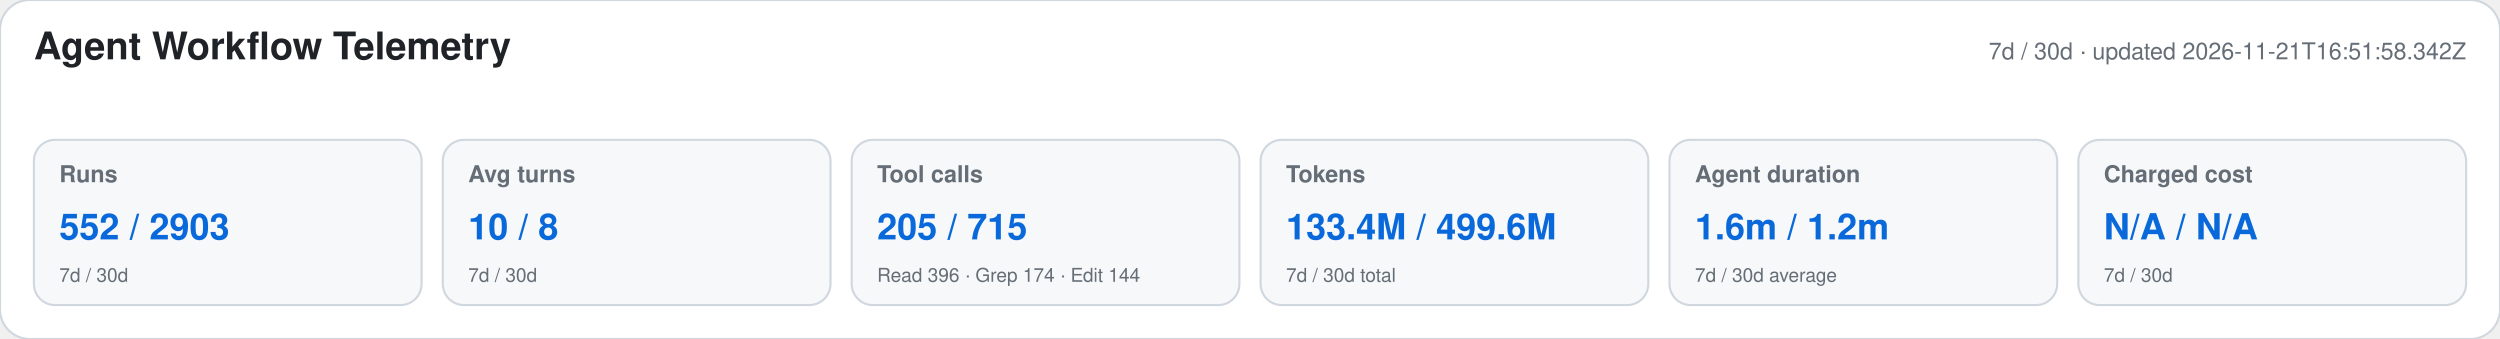
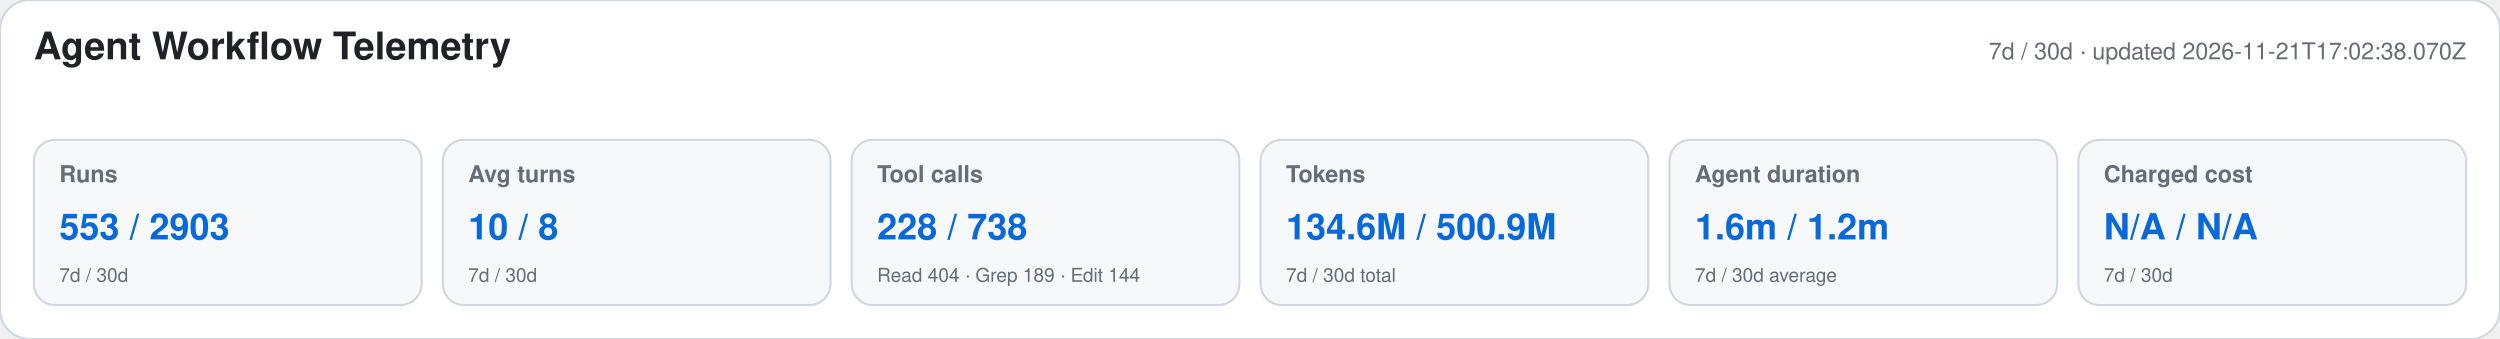
<svg xmlns="http://www.w3.org/2000/svg" width="1180" height="160" viewBox="0 0 1180 160" role="img" aria-labelledby="title desc">
  <style>text{font-family:-apple-system,BlinkMacSystemFont,"Segoe UI",Helvetica,Arial,sans-serif}.heading{font-size:18px;font-weight:650;fill:#1f2328}.meta,.label,.secondary{fill:#656d76}.meta,.label{font-size:11px}.label{font-weight:600}.primary{font-size:17px;font-weight:700;fill:#0969da}.secondary{font-size:9px}</style>
  <rect width="1180" height="160" rx="14" fill="#ffffff" stroke="#d0d7de" />
  <text x="16" y="28" class="heading">Agent Workflow Telemetry</text>
-   <text x="1164" y="28" text-anchor="end" class="meta">7d / 30d · updated 2026-11-21T16:51:58.342Z</text>
+   <text x="1164" y="28" text-anchor="end" class="meta">7d / 30d · updated 2026-11-21T17:02:38.070Z</text>
  <g>
    <rect x="16" y="66" width="183" height="78" rx="10" fill="#f6f8fa" stroke="#d0d7de" />
    <text x="28" y="86" class="label">Runs</text>
-     <text x="28" y="113" class="primary">552 / 2903</text>
+     <text x="28" y="113" class="primary">553 / 2903</text>
    <text x="28" y="133" class="secondary">7d / 30d</text>
  </g>
  <g>
    <rect x="209" y="66" width="183" height="78" rx="10" fill="#f6f8fa" stroke="#d0d7de" />
    <text x="221" y="86" class="label">Avg turns</text>
    <text x="221" y="113" class="primary">10 / 8</text>
    <text x="221" y="133" class="secondary">7d / 30d</text>
  </g>
  <g>
    <rect x="402" y="66" width="183" height="78" rx="10" fill="#f6f8fa" stroke="#d0d7de" />
    <text x="414" y="86" class="label">Tool calls</text>
-     <text x="414" y="113" class="primary">205 / 715</text>
-     <text x="414" y="133" class="secondary">Read 396 · Grep 174 · Edit 144</text>
+     <text x="414" y="113" class="primary">228 / 738</text>
+     <text x="414" y="133" class="secondary">Read 404 · Grep 189 · Edit 144</text>
  </g>
  <g>
    <rect x="595" y="66" width="183" height="78" rx="10" fill="#f6f8fa" stroke="#d0d7de" />
    <text x="607" y="86" class="label">Tokens</text>
-     <text x="607" y="113" class="primary">133.4M / 499.6M</text>
+     <text x="607" y="113" class="primary">134.6M / 500.9M</text>
    <text x="607" y="133" class="secondary">7d / 30d total</text>
  </g>
  <g>
    <rect x="788" y="66" width="183" height="78" rx="10" fill="#f6f8fa" stroke="#d0d7de" />
    <text x="800" y="86" class="label">Agent duration</text>
    <text x="800" y="113" class="primary">1.6m / 1.2m</text>
    <text x="800" y="133" class="secondary">7d / 30d average</text>
  </g>
  <g>
    <rect x="981" y="66" width="183" height="78" rx="10" fill="#f6f8fa" stroke="#d0d7de" />
    <text x="993" y="86" class="label">Charged cost</text>
    <text x="993" y="113" class="primary">N/A / N/A</text>
    <text x="993" y="133" class="secondary">7d / 30d</text>
  </g>
</svg>
